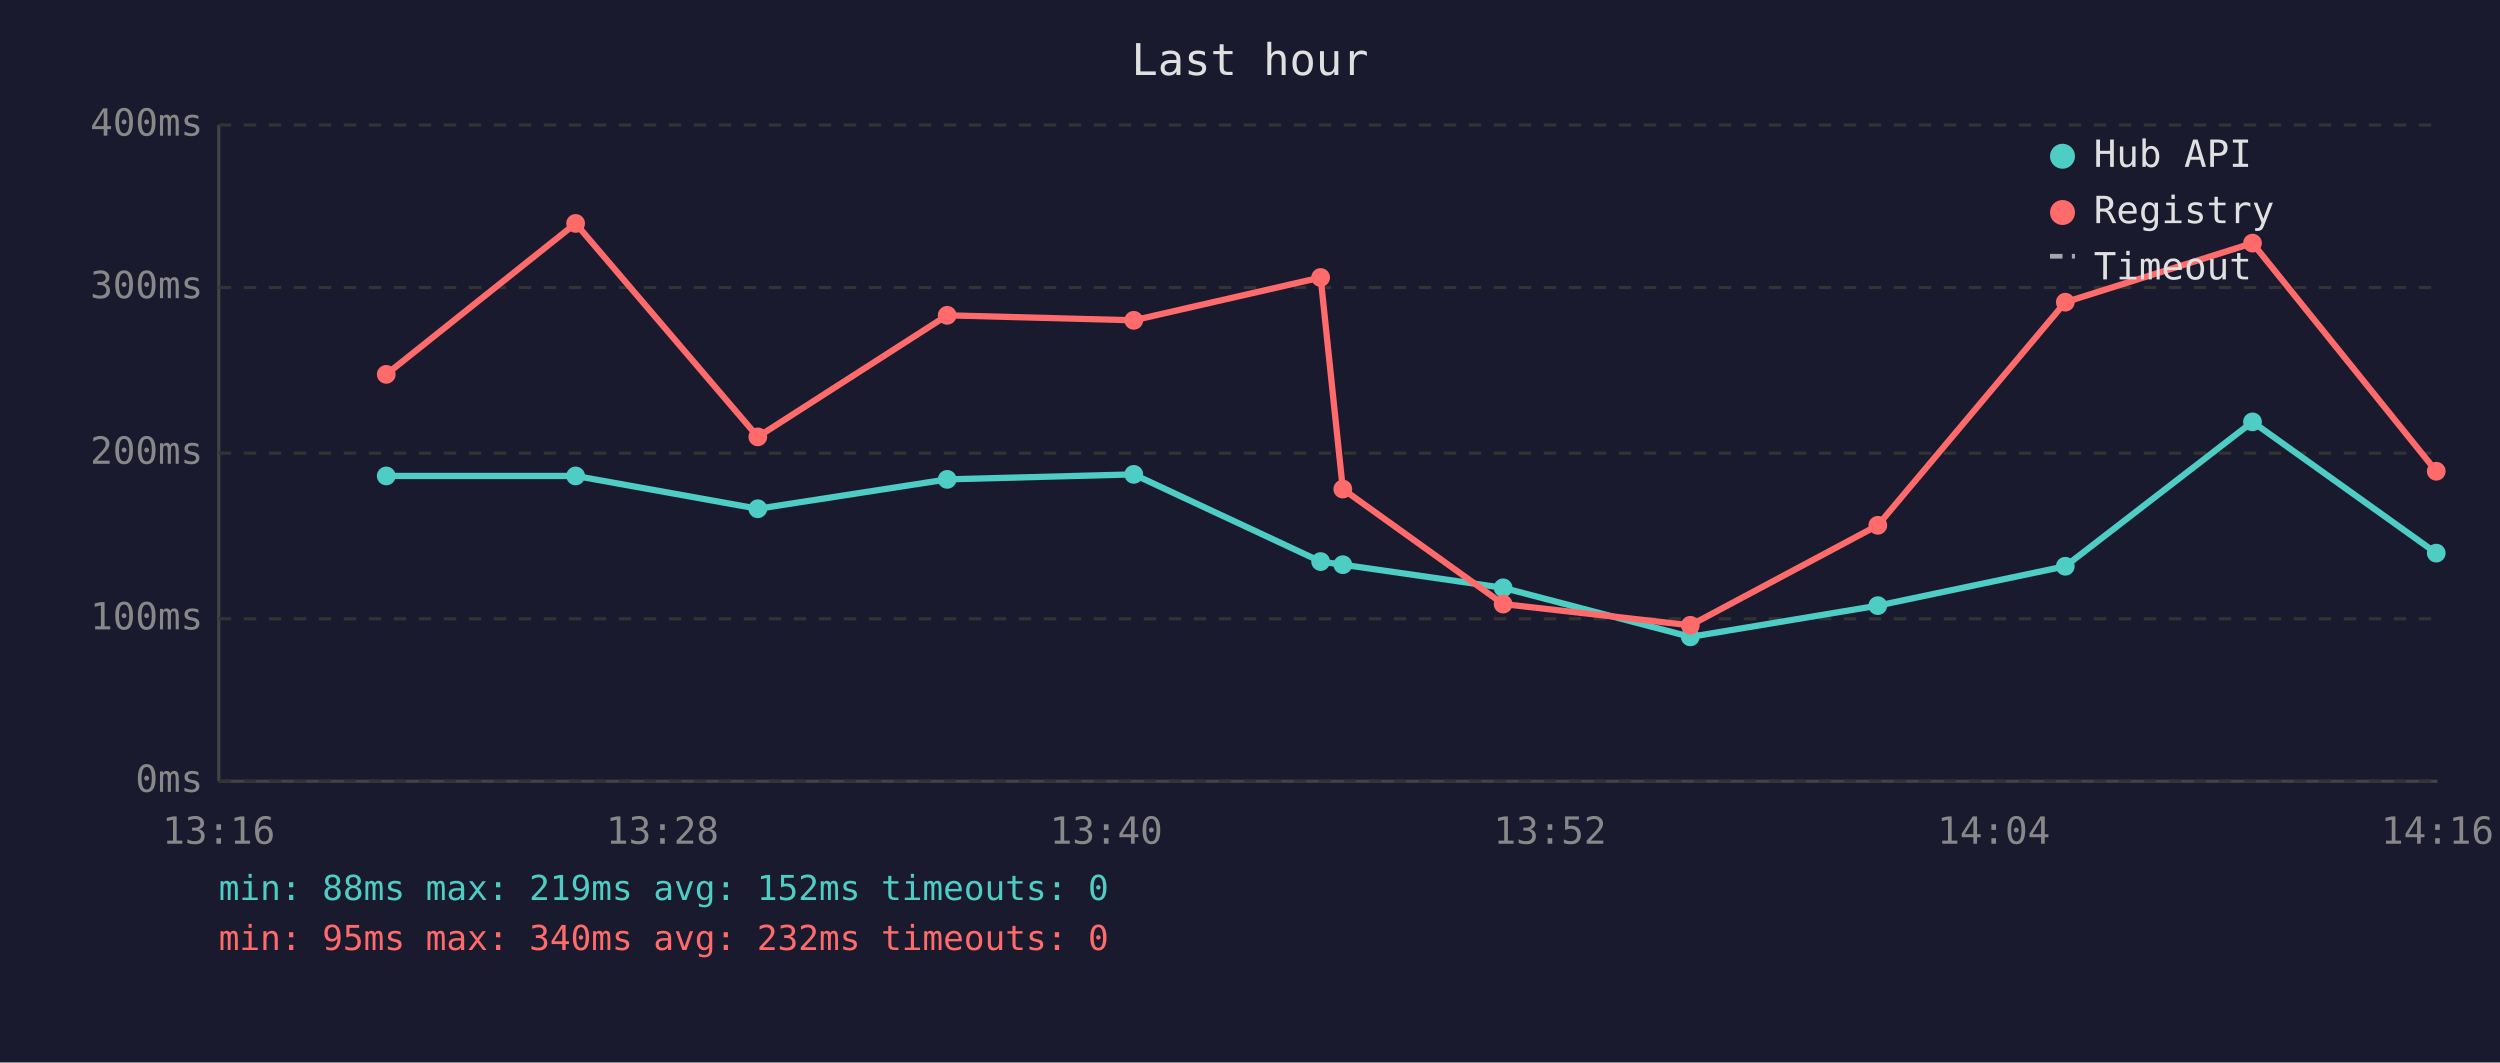
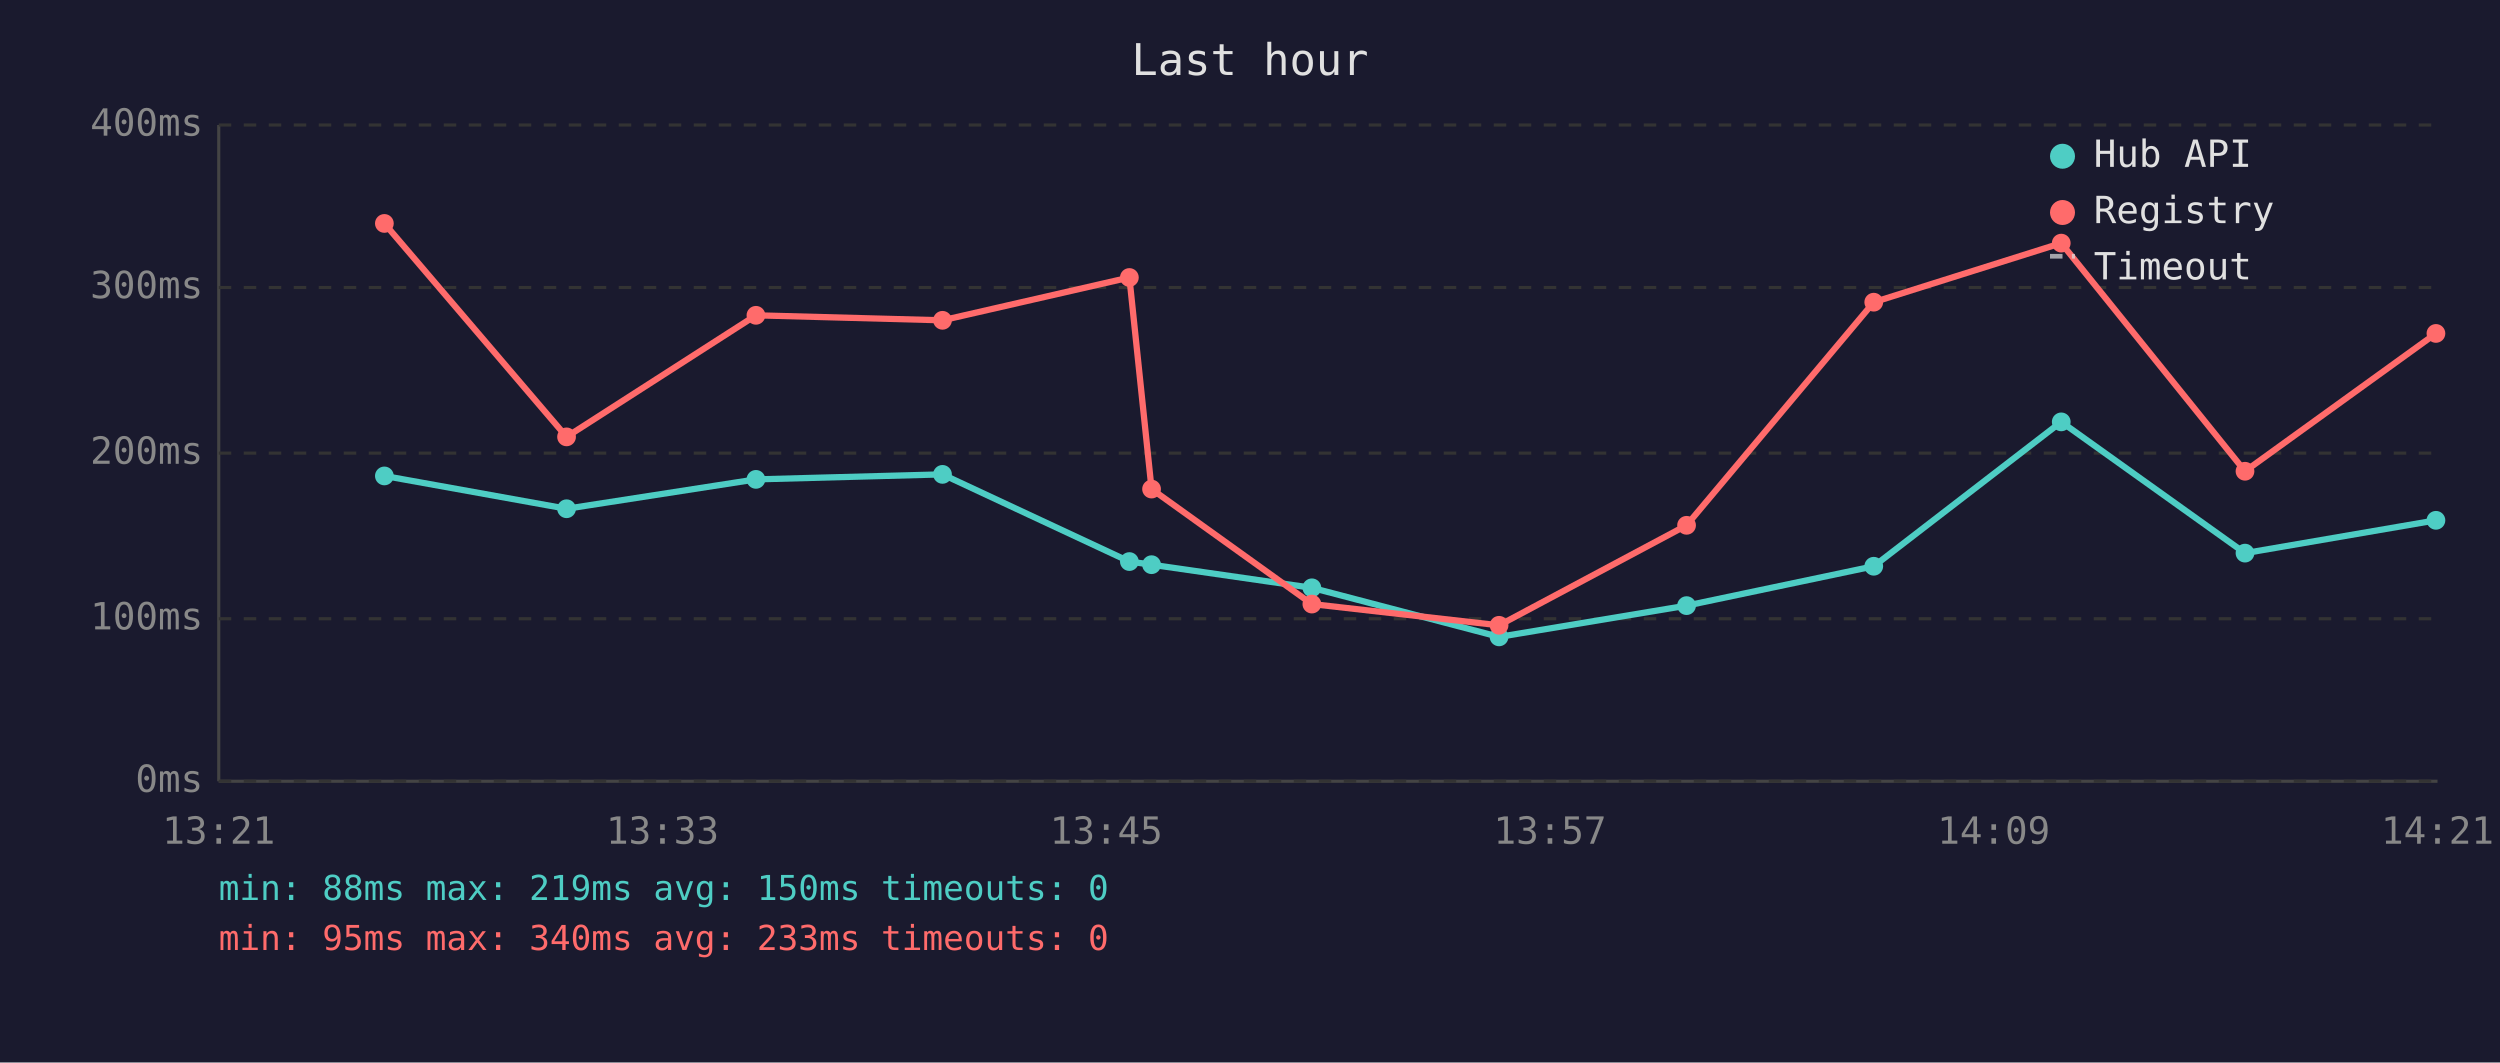
<svg xmlns="http://www.w3.org/2000/svg" viewBox="0 0 800 340" font-family="monospace" font-size="12">
  <rect width="800" height="340" fill="#1a1a2e" />
  <text x="400" y="24" fill="#e0e0e0" font-size="14" text-anchor="middle">Last hour</text>
  <line x1="70" y1="40" x2="70" y2="250" stroke="#444" stroke-width="1" />
  <line x1="70" y1="250" x2="780" y2="250" stroke="#444" stroke-width="1" />
  <line x1="70" y1="250" x2="780" y2="250" stroke="#333" stroke-width="1" stroke-dasharray="4" />
  <text x="65" y="250" fill="#888" text-anchor="end" dominant-baseline="middle">0ms</text>
  <line x1="70" y1="198" x2="780" y2="198" stroke="#333" stroke-width="1" stroke-dasharray="4" />
  <text x="65" y="198" fill="#888" text-anchor="end" dominant-baseline="middle">100ms</text>
  <line x1="70" y1="145" x2="780" y2="145" stroke="#333" stroke-width="1" stroke-dasharray="4" />
  <text x="65" y="145" fill="#888" text-anchor="end" dominant-baseline="middle">200ms</text>
  <line x1="70" y1="92" x2="780" y2="92" stroke="#333" stroke-width="1" stroke-dasharray="4" />
  <text x="65" y="92" fill="#888" text-anchor="end" dominant-baseline="middle">300ms</text>
  <line x1="70" y1="40" x2="780" y2="40" stroke="#333" stroke-width="1" stroke-dasharray="4" />
  <text x="65" y="40" fill="#888" text-anchor="end" dominant-baseline="middle">400ms</text>
-   <text x="70" y="270" fill="#888" text-anchor="middle">13:16</text>
-   <text x="212" y="270" fill="#888" text-anchor="middle">13:28</text>
-   <text x="354" y="270" fill="#888" text-anchor="middle">13:40</text>
-   <text x="496" y="270" fill="#888" text-anchor="middle">13:52</text>
-   <text x="638" y="270" fill="#888" text-anchor="middle">14:04</text>
-   <text x="780" y="270" fill="#888" text-anchor="middle">14:16</text>
-   <polyline points="123.6,152.3 184.2,152.3 242.5,162.8 303.1,153.4 362.8,151.8 422.6,179.7 429.7,180.7 481.0,188.1 540.9,203.8 600.9,193.8 660.9,181.2 720.8,135.0 779.6,177.0" fill="none" stroke="#4ecdc4" stroke-width="2" opacity="1" />
-   <circle cx="123.6" cy="152.3" r="3" fill="#4ecdc4" />
-   <circle cx="184.2" cy="152.3" r="3" fill="#4ecdc4" />
-   <circle cx="242.5" cy="162.8" r="3" fill="#4ecdc4" />
-   <circle cx="303.1" cy="153.4" r="3" fill="#4ecdc4" />
-   <circle cx="362.8" cy="151.8" r="3" fill="#4ecdc4" />
-   <circle cx="422.6" cy="179.7" r="3" fill="#4ecdc4" />
-   <circle cx="429.7" cy="180.7" r="3" fill="#4ecdc4" />
-   <circle cx="481.0" cy="188.1" r="3" fill="#4ecdc4" />
-   <circle cx="540.9" cy="203.8" r="3" fill="#4ecdc4" />
-   <circle cx="600.9" cy="193.8" r="3" fill="#4ecdc4" />
-   <circle cx="660.9" cy="181.2" r="3" fill="#4ecdc4" />
-   <circle cx="720.8" cy="135.0" r="3" fill="#4ecdc4" />
-   <circle cx="779.6" cy="177.0" r="3" fill="#4ecdc4" />
-   <polyline points="123.6,119.8 184.2,71.5 242.5,139.8 303.1,100.9 362.8,102.5 422.6,88.8 429.7,156.5 481.0,193.3 540.9,200.1 600.9,168.1 660.9,96.7 720.8,77.8 779.6,150.8" fill="none" stroke="#ff6b6b" stroke-width="2" opacity="1" />
-   <circle cx="123.6" cy="119.8" r="3" fill="#ff6b6b" />
-   <circle cx="184.2" cy="71.5" r="3" fill="#ff6b6b" />
-   <circle cx="242.5" cy="139.8" r="3" fill="#ff6b6b" />
-   <circle cx="303.1" cy="100.9" r="3" fill="#ff6b6b" />
-   <circle cx="362.8" cy="102.5" r="3" fill="#ff6b6b" />
-   <circle cx="422.6" cy="88.8" r="3" fill="#ff6b6b" />
-   <circle cx="429.7" cy="156.5" r="3" fill="#ff6b6b" />
-   <circle cx="481.0" cy="193.3" r="3" fill="#ff6b6b" />
-   <circle cx="540.9" cy="200.1" r="3" fill="#ff6b6b" />
-   <circle cx="600.9" cy="168.1" r="3" fill="#ff6b6b" />
-   <circle cx="660.9" cy="96.7" r="3" fill="#ff6b6b" />
-   <circle cx="720.8" cy="77.8" r="3" fill="#ff6b6b" />
-   <circle cx="779.6" cy="150.8" r="3" fill="#ff6b6b" />
+   <text x="70" y="270" fill="#888" text-anchor="middle">13:21</text>
+   <text x="212" y="270" fill="#888" text-anchor="middle">13:33</text>
+   <text x="354" y="270" fill="#888" text-anchor="middle">13:45</text>
+   <text x="496" y="270" fill="#888" text-anchor="middle">13:57</text>
+   <text x="638" y="270" fill="#888" text-anchor="middle">14:09</text>
+   <text x="780" y="270" fill="#888" text-anchor="middle">14:21</text>
+   <polyline points="123.0,152.3 181.3,162.8 241.9,153.4 301.6,151.8 361.4,179.7 368.5,180.7 419.8,188.1 479.7,203.8 539.7,193.8 599.6,181.2 659.6,135.0 718.4,177.0 779.5,166.5" fill="none" stroke="#4ecdc4" stroke-width="2" opacity="1" />
+   <circle cx="123.0" cy="152.3" r="3" fill="#4ecdc4" />
+   <circle cx="181.3" cy="162.8" r="3" fill="#4ecdc4" />
+   <circle cx="241.9" cy="153.4" r="3" fill="#4ecdc4" />
+   <circle cx="301.6" cy="151.8" r="3" fill="#4ecdc4" />
+   <circle cx="361.4" cy="179.7" r="3" fill="#4ecdc4" />
+   <circle cx="368.5" cy="180.7" r="3" fill="#4ecdc4" />
+   <circle cx="419.8" cy="188.1" r="3" fill="#4ecdc4" />
+   <circle cx="479.7" cy="203.8" r="3" fill="#4ecdc4" />
+   <circle cx="539.7" cy="193.8" r="3" fill="#4ecdc4" />
+   <circle cx="599.6" cy="181.2" r="3" fill="#4ecdc4" />
+   <circle cx="659.6" cy="135.0" r="3" fill="#4ecdc4" />
+   <circle cx="718.4" cy="177.0" r="3" fill="#4ecdc4" />
+   <circle cx="779.5" cy="166.5" r="3" fill="#4ecdc4" />
+   <polyline points="123.0,71.5 181.3,139.8 241.9,100.9 301.6,102.5 361.4,88.8 368.5,156.5 419.8,193.3 479.7,200.1 539.7,168.1 599.6,96.7 659.6,77.8 718.4,150.8 779.5,106.7" fill="none" stroke="#ff6b6b" stroke-width="2" opacity="1" />
+   <circle cx="123.0" cy="71.5" r="3" fill="#ff6b6b" />
+   <circle cx="181.3" cy="139.8" r="3" fill="#ff6b6b" />
+   <circle cx="241.9" cy="100.9" r="3" fill="#ff6b6b" />
+   <circle cx="301.6" cy="102.5" r="3" fill="#ff6b6b" />
+   <circle cx="361.4" cy="88.8" r="3" fill="#ff6b6b" />
+   <circle cx="368.5" cy="156.5" r="3" fill="#ff6b6b" />
+   <circle cx="419.8" cy="193.3" r="3" fill="#ff6b6b" />
+   <circle cx="479.7" cy="200.1" r="3" fill="#ff6b6b" />
+   <circle cx="539.7" cy="168.1" r="3" fill="#ff6b6b" />
+   <circle cx="599.6" cy="96.7" r="3" fill="#ff6b6b" />
+   <circle cx="659.6" cy="77.8" r="3" fill="#ff6b6b" />
+   <circle cx="718.4" cy="150.8" r="3" fill="#ff6b6b" />
+   <circle cx="779.5" cy="106.7" r="3" fill="#ff6b6b" />
  <circle cx="660" cy="50" r="4" fill="#4ecdc4" />
  <text x="670" y="50" fill="#e0e0e0" dominant-baseline="middle">Hub API</text>
  <circle cx="660" cy="68" r="4" fill="#ff6b6b" />
  <text x="670" y="68" fill="#e0e0e0" dominant-baseline="middle">Registry</text>
  <line x1="656" y1="82" x2="664" y2="82" stroke="#e0e0e0" stroke-width="1.5" stroke-dasharray="4,3" opacity="0.7" />
  <text x="670" y="86" fill="#e0e0e0" dominant-baseline="middle">Timeout</text>
-   <text x="70" y="288" fill="#4ecdc4" font-size="11">min: 88ms  max: 219ms  avg: 152ms  timeouts: 0</text>
-   <text x="70" y="304" fill="#ff6b6b" font-size="11">min: 95ms  max: 340ms  avg: 232ms  timeouts: 0</text>
+   <text x="70" y="288" fill="#4ecdc4" font-size="11">min: 88ms  max: 219ms  avg: 150ms  timeouts: 0</text>
+   <text x="70" y="304" fill="#ff6b6b" font-size="11">min: 95ms  max: 340ms  avg: 233ms  timeouts: 0</text>
</svg>
